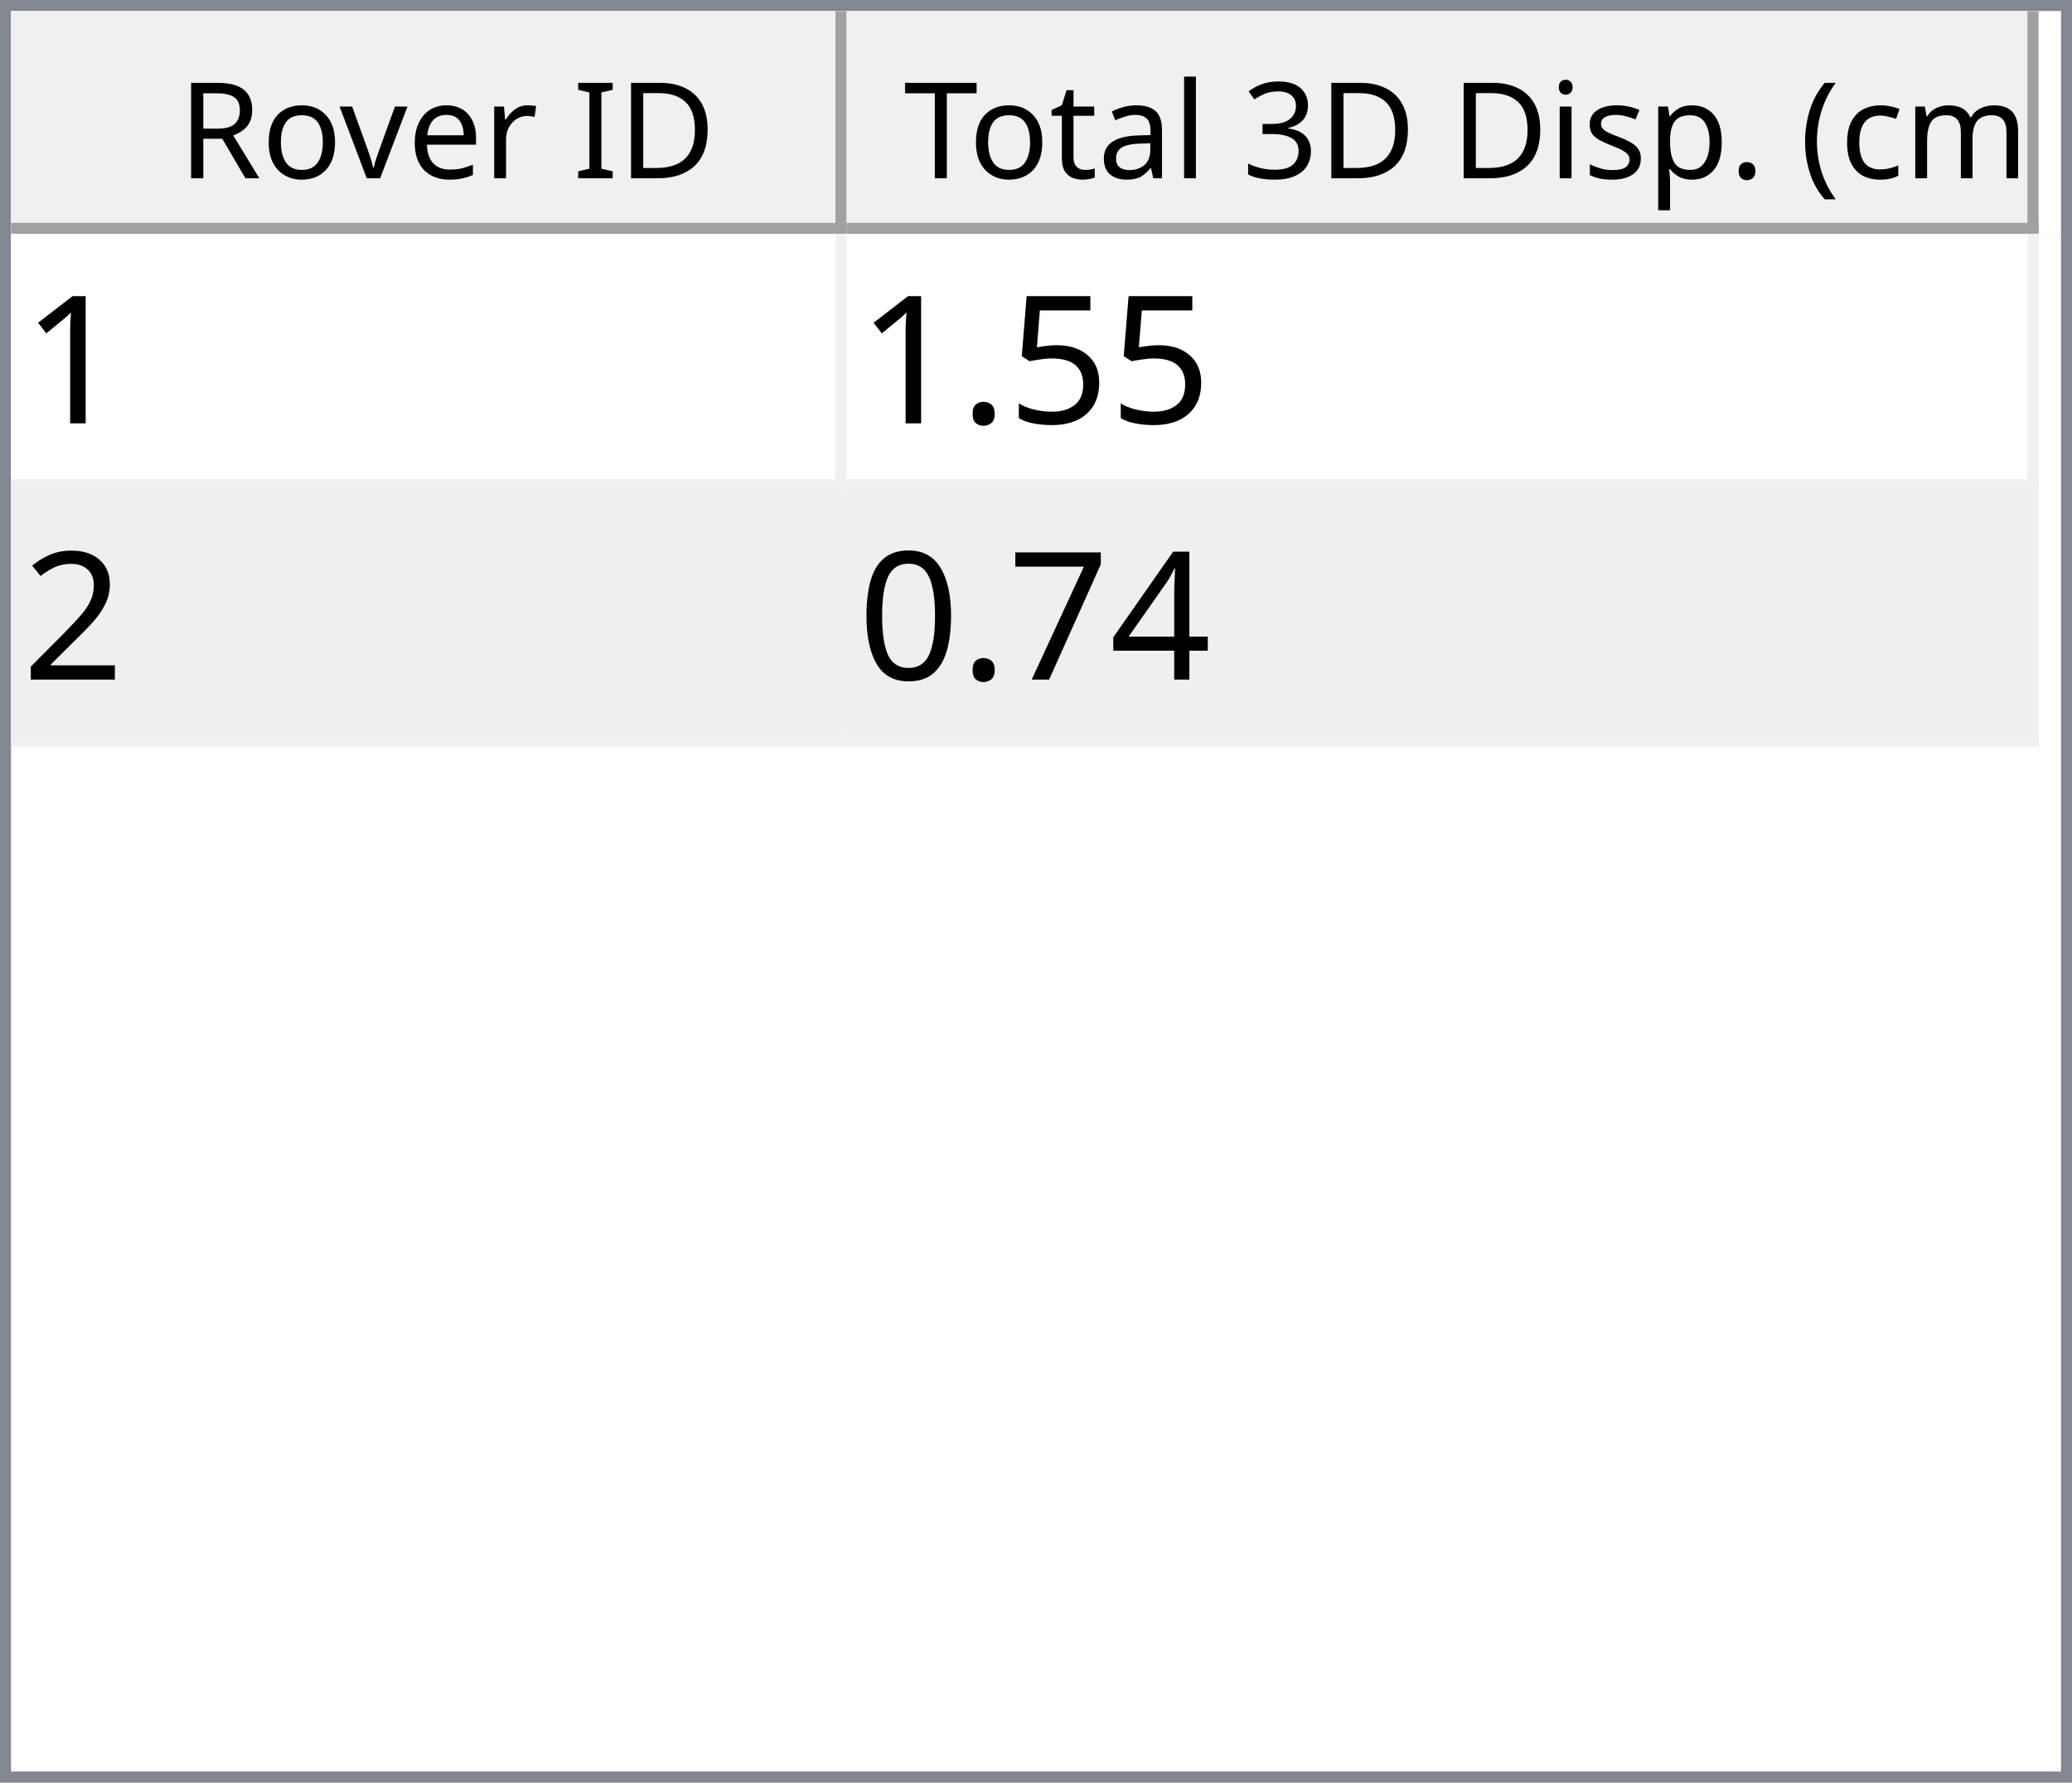
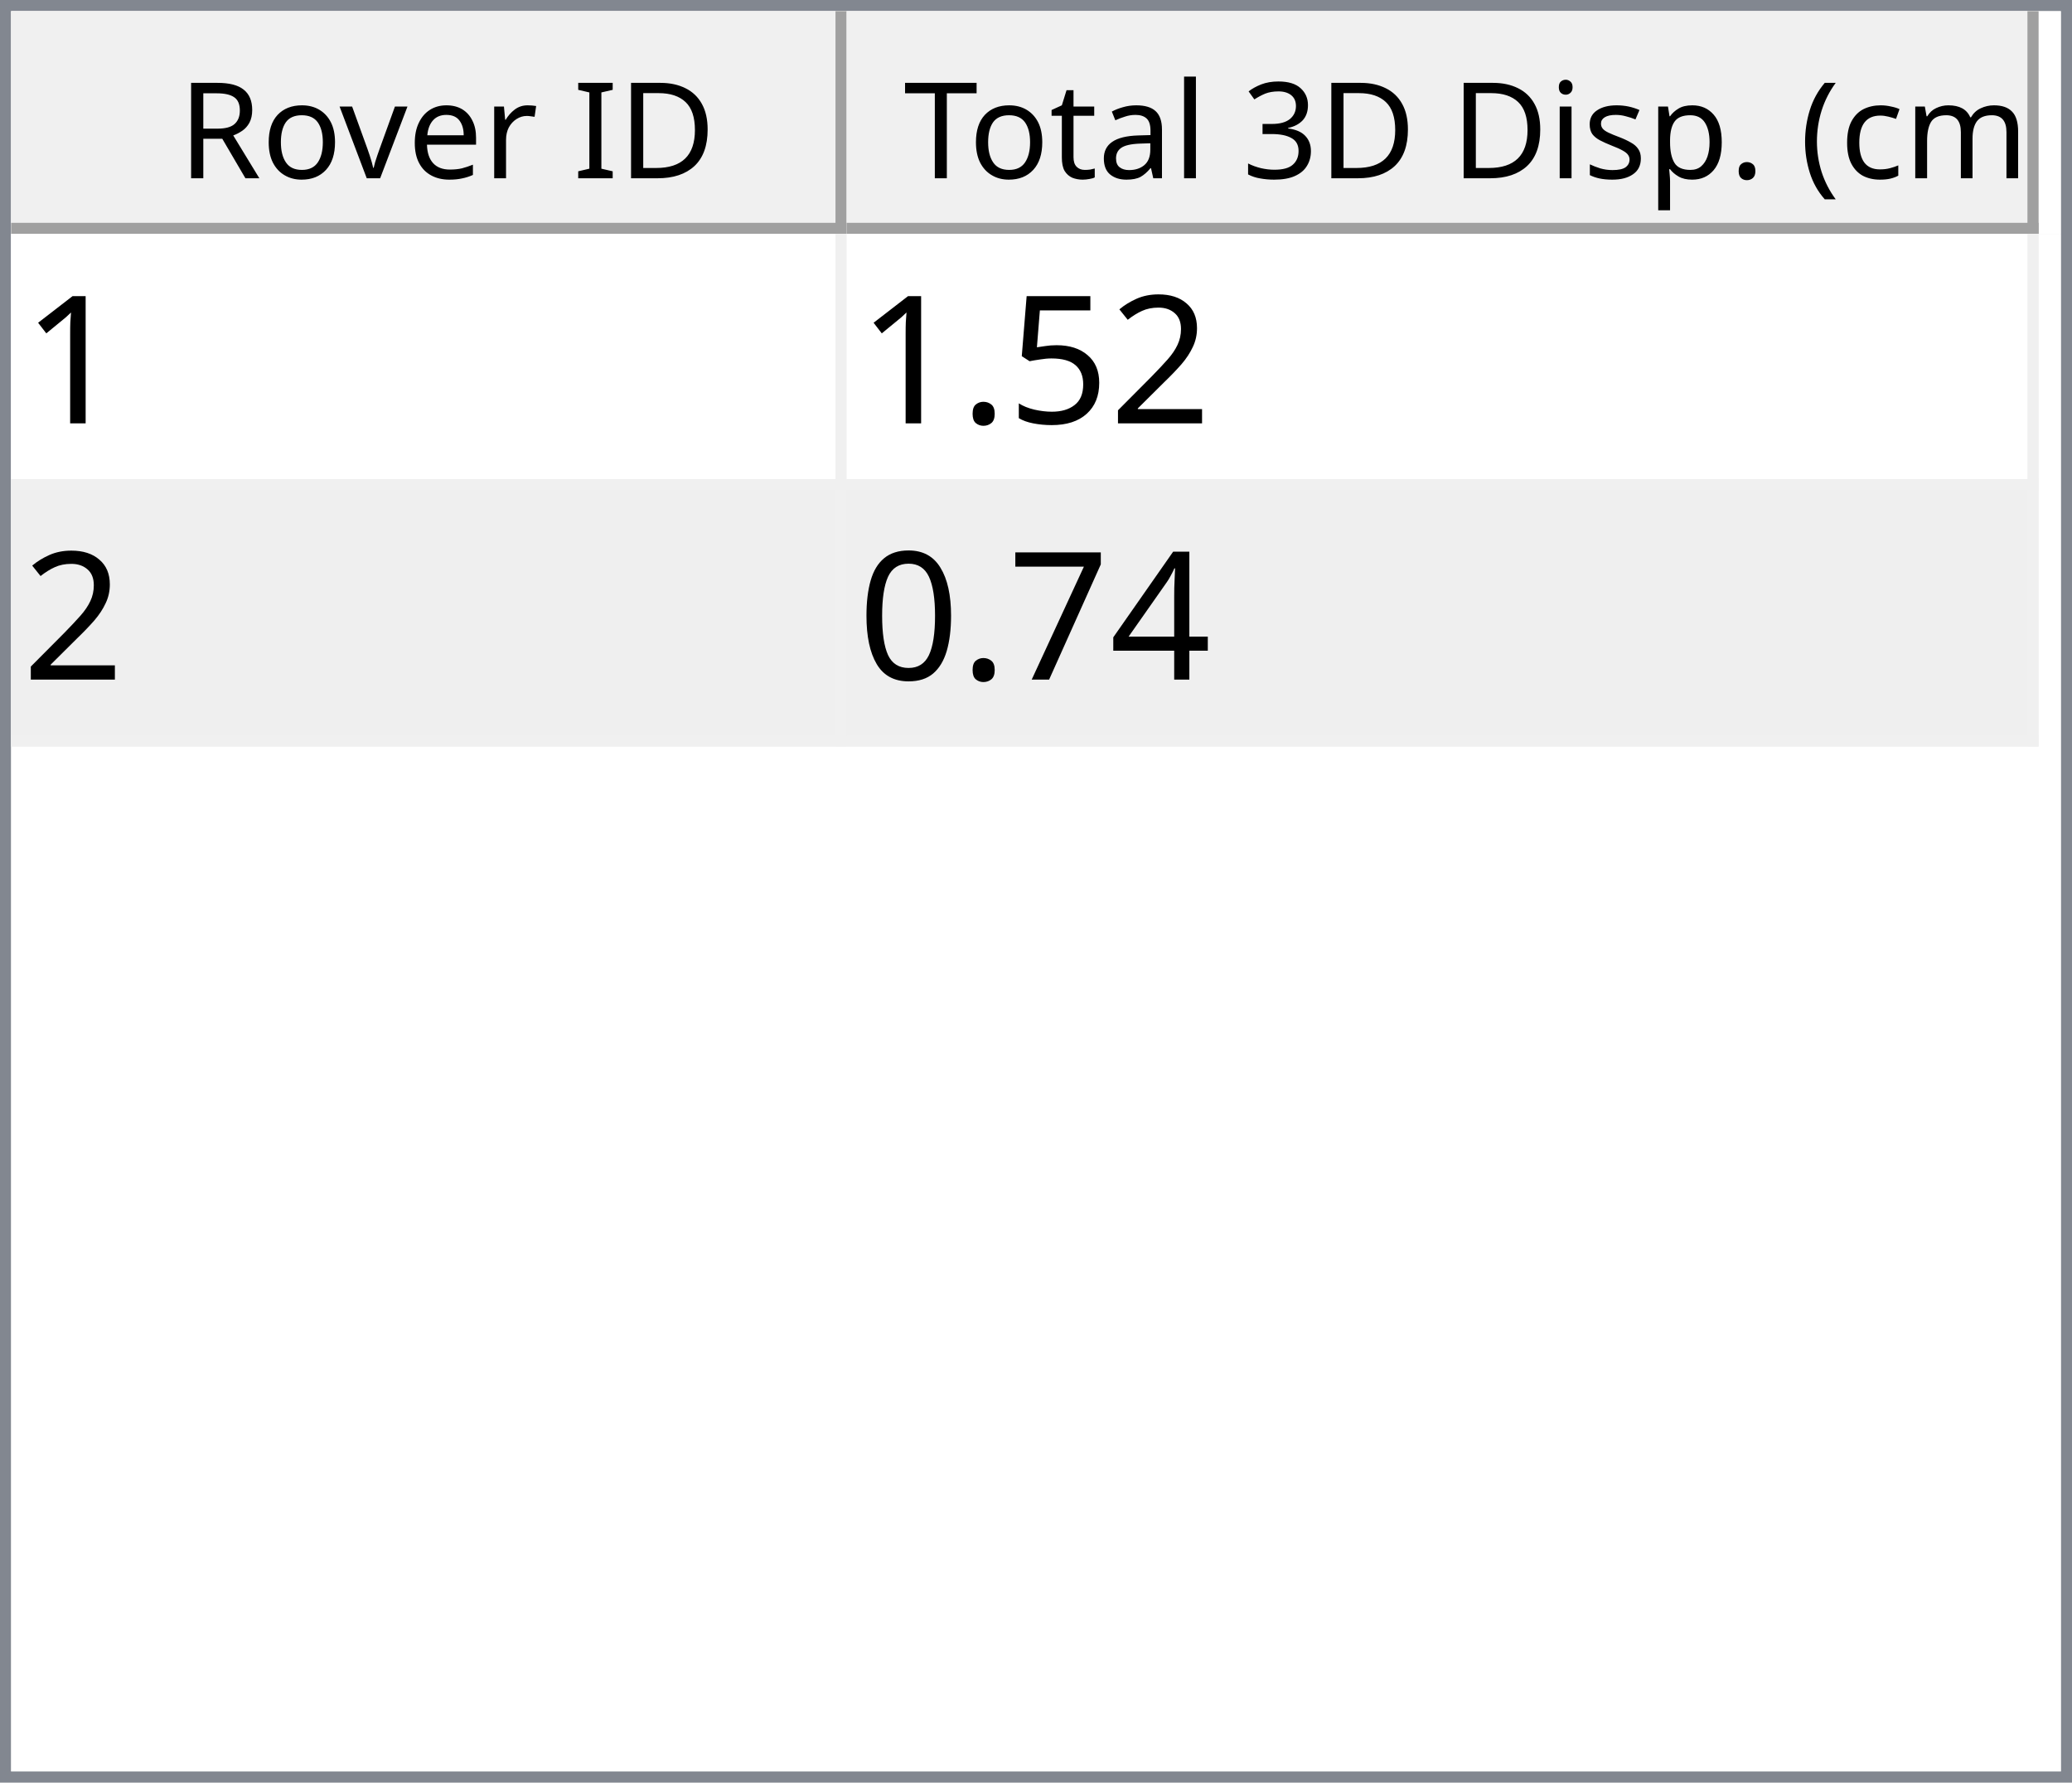
<svg xmlns="http://www.w3.org/2000/svg" style="fill-opacity:1; color-rendering:auto; color-interpolation:auto; text-rendering:auto; stroke:black; stroke-linecap:square; stroke-miterlimit:10; shape-rendering:auto; stroke-opacity:1; fill:black; stroke-dasharray:none; font-weight:normal; stroke-width:1; font-family:'Dialog'; font-style:normal; stroke-linejoin:miter; font-size:12px; stroke-dashoffset:0; image-rendering:auto;" width="186" height="160">
  <defs id="genericDefs" />
  <g>
    <defs id="defs1">
      <clipPath clipPathUnits="userSpaceOnUse" id="clipPath1">
        <path d="M0 0 L186 0 L186 160 L0 160 L0 0 Z" />
      </clipPath>
      <clipPath clipPathUnits="userSpaceOnUse" id="clipPath2">
        <path d="M0 0 L0 160 L186 160 L186 0 Z" />
      </clipPath>
      <clipPath clipPathUnits="userSpaceOnUse" id="clipPath3">
        <path d="M0 0 L0 20 L184 20 L184 0 Z" />
      </clipPath>
      <clipPath clipPathUnits="userSpaceOnUse" id="clipPath4">
        <path d="M0 0 L0 20 L75 20 L75 0 Z" />
      </clipPath>
      <clipPath clipPathUnits="userSpaceOnUse" id="clipPath5">
        <path d="M1 1 L1 19 L74 19 L74 1 Z" />
      </clipPath>
      <clipPath clipPathUnits="userSpaceOnUse" id="clipPath6">
        <path d="M0 0 L0 18 L73 18 L73 0 Z" />
      </clipPath>
      <clipPath clipPathUnits="userSpaceOnUse" id="clipPath7">
        <path d="M-0.5 -0.5 L-0.5 19.5 L74.5 19.5 L74.5 -0.5 Z" />
      </clipPath>
      <clipPath clipPathUnits="userSpaceOnUse" id="clipPath8">
        <path d="M0 0 L0 20 L107 20 L107 0 Z" />
      </clipPath>
      <clipPath clipPathUnits="userSpaceOnUse" id="clipPath9">
        <path d="M1 1 L1 19 L106 19 L106 1 Z" />
      </clipPath>
      <clipPath clipPathUnits="userSpaceOnUse" id="clipPath10">
        <path d="M0 0 L0 18 L105 18 L105 0 Z" />
      </clipPath>
      <clipPath clipPathUnits="userSpaceOnUse" id="clipPath11">
        <path d="M-0.5 -0.5 L-0.5 19.5 L106.5 19.5 L106.5 -0.5 Z" />
      </clipPath>
      <clipPath clipPathUnits="userSpaceOnUse" id="clipPath12">
        <path d="M0 0 L0 138 L184 138 L184 0 Z" />
      </clipPath>
      <clipPath clipPathUnits="userSpaceOnUse" id="clipPath13">
        <path d="M0 0 L0 46 L182 46 L182 0 Z" />
      </clipPath>
      <clipPath clipPathUnits="userSpaceOnUse" id="clipPath14">
        <path d="M-0.5 -0.5 L-0.5 45.5 L181.5 45.5 L181.5 -0.5 Z" />
      </clipPath>
      <clipPath clipPathUnits="userSpaceOnUse" id="clipPath15">
        <path d="M0 0 L0 22 L74 22 L74 0 Z" />
      </clipPath>
      <clipPath clipPathUnits="userSpaceOnUse" id="clipPath16">
        <path d="M0 0 L0 22 L106 22 L106 0 Z" />
      </clipPath>
      <font horiz-adv-x="64.551" id="font1">
        <font-face ascent="107.91" descent="25.098" units-per-em="100" style="font-style:normal; font-family:Segoe UI; font-weight:normal;" />
        <missing-glyph horiz-adv-x="64.551" d="M8.109 0 L8.109 68.266 L56.453 68.266 L56.453 0 L8.109 0 ZM15.328 7.234 L49.219 7.234 L49.219 61.031 L15.328 61.031 L15.328 7.234 Z" />
        <glyph unicode="D" horiz-adv-x="70.117" d="M9.188 0 L9.188 70.016 L28.516 70.016 Q65.531 70.016 65.531 35.891 Q65.531 19.672 55.25 9.836 Q44.969 0 27.734 0 L9.188 0 ZM17.391 62.594 L17.391 7.422 L27.828 7.422 Q41.609 7.422 49.273 14.797 Q56.938 22.172 56.938 35.688 Q56.938 62.594 28.328 62.594 L17.391 62.594 Z" />
        <glyph unicode="I" horiz-adv-x="26.611" d="M17.391 0 L9.188 0 L9.188 70.016 L17.391 70.016 L17.391 0 Z" />
        <glyph unicode=" " horiz-adv-x="27.393" d="" />
        <glyph unicode="r" horiz-adv-x="34.766" d="M34.188 41.891 Q32.078 43.5 28.125 43.5 Q23 43.5 19.555 38.672 Q16.109 33.844 16.109 25.484 L16.109 0 L8.109 0 L8.109 50 L16.109 50 L16.109 39.703 L16.312 39.703 Q18.016 44.969 21.531 47.922 Q25.047 50.875 29.391 50.875 Q32.516 50.875 34.188 50.203 L34.188 41.891 Z" />
        <glyph unicode="e" horiz-adv-x="52.295" d="M48.297 23 L12.984 23 Q13.188 14.656 17.484 10.109 Q21.781 5.562 29.297 5.562 Q37.75 5.562 44.828 11.141 L44.828 3.609 Q38.234 -1.172 27.391 -1.172 Q16.797 -1.172 10.742 5.641 Q4.688 12.453 4.688 24.812 Q4.688 36.469 11.305 43.82 Q17.922 51.172 27.734 51.172 Q37.547 51.172 42.922 44.828 Q48.297 38.484 48.297 27.203 L48.297 23 ZM40.094 29.781 Q40.047 36.719 36.75 40.578 Q33.453 44.438 27.594 44.438 Q21.922 44.438 17.969 40.383 Q14.016 36.328 13.094 29.781 L40.094 29.781 Z" />
        <glyph unicode="v" horiz-adv-x="47.9" d="M47.406 50 L27.484 0 L19.625 0 L0.688 50 L9.469 50 L22.172 13.672 Q23.578 9.672 23.922 6.688 L24.125 6.688 Q24.609 10.453 25.688 13.484 L38.969 50 L47.406 50 Z" />
        <glyph unicode="o" horiz-adv-x="58.594" d="M29 -1.172 Q17.922 -1.172 11.305 5.836 Q4.688 12.844 4.688 24.422 Q4.688 37.016 11.57 44.094 Q18.453 51.172 30.172 51.172 Q41.359 51.172 47.633 44.289 Q53.906 37.406 53.906 25.203 Q53.906 13.234 47.141 6.031 Q40.375 -1.172 29 -1.172 ZM29.594 44.438 Q21.875 44.438 17.383 39.188 Q12.891 33.938 12.891 24.703 Q12.891 15.828 17.43 10.695 Q21.969 5.562 29.594 5.562 Q37.359 5.562 41.531 10.594 Q45.703 15.625 45.703 24.906 Q45.703 34.281 41.531 39.359 Q37.359 44.438 29.594 44.438 Z" />
        <glyph unicode="R" horiz-adv-x="59.814" d="M59.375 0 L49.609 0 L37.891 19.625 Q36.281 22.359 34.766 24.289 Q33.25 26.219 31.664 27.438 Q30.078 28.656 28.25 29.219 Q26.422 29.781 24.125 29.781 L17.391 29.781 L17.391 0 L9.188 0 L9.188 70.016 L30.078 70.016 Q34.672 70.016 38.555 68.867 Q42.438 67.719 45.289 65.375 Q48.141 63.031 49.758 59.547 Q51.375 56.062 51.375 51.375 Q51.375 47.703 50.273 44.656 Q49.172 41.609 47.148 39.211 Q45.125 36.812 42.266 35.133 Q39.406 33.453 35.844 32.516 L35.844 32.328 Q37.594 31.547 38.891 30.547 Q40.188 29.547 41.359 28.18 Q42.531 26.812 43.68 25.078 Q44.828 23.344 46.234 21.047 L59.375 0 ZM17.391 62.594 L17.391 37.203 L28.516 37.203 Q31.594 37.203 34.203 38.133 Q36.812 39.062 38.719 40.797 Q40.625 42.531 41.703 45.047 Q42.781 47.562 42.781 50.688 Q42.781 56.297 39.141 59.445 Q35.5 62.594 28.609 62.594 L17.391 62.594 Z" />
        <glyph unicode=")" horiz-adv-x="30.176" d="M8.297 -15.922 L1.172 -15.922 Q16.406 2.344 16.406 26.812 Q16.406 51.469 1.078 70.016 L8.297 70.016 Q23.531 52.156 23.531 26.703 Q23.531 1.375 8.297 -15.922 Z" />
        <glyph unicode="m" horiz-adv-x="86.133" d="M79.109 0 L71.094 0 L71.094 28.719 Q71.094 37.016 68.531 40.727 Q65.969 44.438 59.906 44.438 Q54.781 44.438 51.195 39.75 Q47.609 35.062 47.609 28.516 L47.609 0 L39.594 0 L39.594 29.688 Q39.594 44.438 28.219 44.438 Q22.953 44.438 19.531 40.016 Q16.109 35.594 16.109 28.516 L16.109 0 L8.109 0 L8.109 50 L16.109 50 L16.109 42.094 L16.312 42.094 Q21.625 51.172 31.844 51.172 Q36.969 51.172 40.773 48.312 Q44.578 45.453 46 40.828 Q51.562 51.172 62.594 51.172 Q79.109 51.172 79.109 30.812 L79.109 0 Z" />
        <glyph unicode="c" horiz-adv-x="46.191" d="M42.188 2.297 Q36.422 -1.172 28.516 -1.172 Q17.828 -1.172 11.258 5.789 Q4.688 12.75 4.688 23.828 Q4.688 36.188 11.766 43.68 Q18.844 51.172 30.672 51.172 Q37.25 51.172 42.281 48.734 L42.281 40.531 Q36.719 44.438 30.375 44.438 Q22.703 44.438 17.797 38.945 Q12.891 33.453 12.891 24.516 Q12.891 15.719 17.508 10.641 Q22.125 5.562 29.891 5.562 Q36.422 5.562 42.188 9.906 L42.188 2.297 Z" />
        <glyph unicode="(" horiz-adv-x="30.176" d="M29.109 -15.922 L21.969 -15.922 Q6.844 1.375 6.844 26.703 Q6.844 52.156 21.969 70.016 L29.203 70.016 Q13.875 51.469 13.875 26.812 Q13.875 2.344 29.109 -15.922 Z" />
        <glyph unicode="." horiz-adv-x="21.68" d="M10.891 -1.078 Q8.641 -1.078 7.055 0.539 Q5.469 2.156 5.469 4.391 Q5.469 6.641 7.055 8.273 Q8.641 9.906 10.891 9.906 Q13.188 9.906 14.797 8.273 Q16.406 6.641 16.406 4.391 Q16.406 2.156 14.797 0.539 Q13.188 -1.078 10.891 -1.078 Z" />
        <glyph unicode="p" horiz-adv-x="58.789" d="M16.312 7.234 L16.109 7.234 L16.109 -23 L8.109 -23 L8.109 50 L16.109 50 L16.109 41.219 L16.312 41.219 Q22.219 51.172 33.594 51.172 Q43.266 51.172 48.688 44.461 Q54.109 37.75 54.109 26.469 Q54.109 13.922 48 6.375 Q41.891 -1.172 31.297 -1.172 Q21.578 -1.172 16.312 7.234 ZM16.109 27.391 L16.109 20.406 Q16.109 14.203 20.141 9.883 Q24.172 5.562 30.375 5.562 Q37.641 5.562 41.773 11.133 Q45.906 16.703 45.906 26.609 Q45.906 34.969 42.047 39.703 Q38.188 44.438 31.594 44.438 Q24.609 44.438 20.359 39.578 Q16.109 34.719 16.109 27.391 Z" />
        <glyph unicode="s" horiz-adv-x="42.432" d="M5.078 1.812 L5.078 10.406 Q11.625 5.562 19.484 5.562 Q30.031 5.562 30.031 12.594 Q30.031 14.594 29.125 15.992 Q28.219 17.391 26.68 18.461 Q25.141 19.531 23.07 20.383 Q21 21.234 18.609 22.172 Q15.281 23.484 12.766 24.828 Q10.25 26.172 8.57 27.859 Q6.891 29.547 6.031 31.695 Q5.172 33.844 5.172 36.719 Q5.172 40.234 6.789 42.945 Q8.406 45.656 11.086 47.484 Q13.766 49.312 17.211 50.242 Q20.656 51.172 24.312 51.172 Q30.812 51.172 35.938 48.922 L35.938 40.828 Q30.422 44.438 23.25 44.438 Q21 44.438 19.195 43.922 Q17.391 43.406 16.094 42.477 Q14.797 41.547 14.086 40.258 Q13.375 38.969 13.375 37.406 Q13.375 35.453 14.086 34.133 Q14.797 32.812 16.164 31.789 Q17.531 30.766 19.484 29.938 Q21.438 29.109 23.922 28.125 Q27.25 26.859 29.883 25.516 Q32.516 24.172 34.375 22.484 Q36.234 20.797 37.234 18.602 Q38.234 16.406 38.234 13.375 Q38.234 9.672 36.602 6.938 Q34.969 4.203 32.234 2.398 Q29.5 0.594 25.93 -0.289 Q22.359 -1.172 18.453 -1.172 Q10.75 -1.172 5.078 1.812 Z" />
        <glyph unicode="i" horiz-adv-x="24.219" d="M12.203 62.703 Q10.062 62.703 8.547 64.164 Q7.031 65.625 7.031 67.875 Q7.031 70.125 8.547 71.609 Q10.062 73.094 12.203 73.094 Q14.406 73.094 15.945 71.609 Q17.484 70.125 17.484 67.875 Q17.484 65.719 15.945 64.211 Q14.406 62.703 12.203 62.703 ZM16.109 0 L8.109 0 L8.109 50 L16.109 50 L16.109 0 Z" />
        <glyph unicode="3" horiz-adv-x="53.906" d="M46.531 19.828 Q46.531 15.094 44.75 11.211 Q42.969 7.328 39.719 4.57 Q36.469 1.812 31.93 0.297 Q27.391 -1.219 21.922 -1.219 Q11.922 -1.219 6 2.594 L6 11.188 Q13.094 5.609 22.219 5.609 Q25.875 5.609 28.828 6.539 Q31.781 7.469 33.906 9.227 Q36.031 10.984 37.18 13.477 Q38.328 15.969 38.328 19.094 Q38.328 32.812 18.797 32.812 L12.984 32.812 L12.984 39.594 L18.5 39.594 Q35.797 39.594 35.797 52.484 Q35.797 64.406 22.609 64.406 Q15.188 64.406 8.688 59.422 L8.688 67.188 Q15.375 71.188 24.609 71.188 Q29 71.188 32.57 69.969 Q36.141 68.75 38.68 66.555 Q41.219 64.359 42.609 61.281 Q44 58.203 44 54.5 Q44 40.672 30.031 36.719 L30.031 36.531 Q33.594 36.141 36.625 34.797 Q39.656 33.453 41.852 31.305 Q44.047 29.156 45.289 26.25 Q46.531 23.344 46.531 19.828 Z" />
        <glyph unicode="l" horiz-adv-x="24.219" d="M16.109 0 L8.109 0 L8.109 74.031 L16.109 74.031 L16.109 0 Z" />
        <glyph unicode="a" horiz-adv-x="50.879" d="M43.891 0 L35.891 0 L35.891 7.812 L35.688 7.812 Q30.469 -1.172 20.312 -1.172 Q12.844 -1.172 8.617 2.781 Q4.391 6.734 4.391 13.281 Q4.391 27.297 20.906 29.594 L35.891 31.688 Q35.891 44.438 25.594 44.438 Q16.547 44.438 9.281 38.281 L9.281 46.484 Q16.656 51.172 26.266 51.172 Q43.891 51.172 43.891 32.516 L43.891 0 ZM35.891 25.297 L23.828 23.641 Q18.266 22.859 15.43 20.875 Q12.594 18.891 12.594 13.875 Q12.594 10.203 15.211 7.883 Q17.828 5.562 22.172 5.562 Q28.125 5.562 32.008 9.742 Q35.891 13.922 35.891 20.312 L35.891 25.297 Z" />
        <glyph unicode="t" horiz-adv-x="33.887" d="M31.297 0.484 Q28.469 -1.078 23.828 -1.078 Q10.688 -1.078 10.688 13.578 L10.688 43.172 L2.094 43.172 L2.094 50 L10.688 50 L10.688 62.203 L18.703 64.797 L18.703 50 L31.297 50 L31.297 43.172 L18.703 43.172 L18.703 14.984 Q18.703 9.969 20.414 7.82 Q22.125 5.672 26.078 5.672 Q29.109 5.672 31.297 7.328 L31.297 0.484 Z" />
        <glyph unicode="T" horiz-adv-x="52.393" d="M50.594 62.594 L30.375 62.594 L30.375 0 L22.172 0 L22.172 62.594 L2 62.594 L2 70.016 L50.594 70.016 L50.594 62.594 Z" />
      </font>
      <font horiz-adv-x="75.0" id="font2">
        <font-face ascent="100.537" descent="21.973" units-per-em="100" style="font-style:normal; font-family:sans-serif; font-weight:normal;" />
        <missing-glyph horiz-adv-x="75.0" d="M12.5 0 L12.5 62.5 L62.5 62.5 L62.5 0 L12.5 0 ZM14.062 1.562 L60.938 1.562 L60.938 60.938 L14.062 60.938 L14.062 1.562 Z" />
        <glyph unicode="1" horiz-adv-x="55.615" d="M37.25 0 L28.469 0 L28.469 56 Q25.297 52.984 20.141 49.953 Q14.984 46.922 10.891 45.406 L10.891 53.906 Q18.266 57.375 23.781 62.305 Q29.297 67.234 31.594 71.875 L37.25 71.875 L37.25 0 Z" />
+         <glyph unicode="2" horiz-adv-x="55.615" d="M50.344 8.453 L50.344 0 L3.031 0 Q2.938 3.172 4.047 6.109 Q5.859 10.938 9.836 15.625 Q13.812 20.312 21.344 26.469 Q33.016 36.031 37.117 41.625 Q41.219 47.219 41.219 52.203 Q41.219 57.422 37.477 61.008 Q33.734 64.594 27.734 64.594 Q21.391 64.594 17.578 60.789 Q13.766 56.984 13.719 50.25 L4.688 51.172 Q5.609 61.281 11.664 66.578 Q17.719 71.875 27.938 71.875 Q38.234 71.875 44.242 66.164 Q50.25 60.453 50.25 52 Q50.25 47.703 48.492 43.555 Q46.734 39.406 42.656 34.812 Q38.578 30.219 29.109 22.219 Q21.188 15.578 18.945 13.211 Q16.703 10.844 15.234 8.453 L50.344 8.453 Z" />
        <glyph unicode="5" horiz-adv-x="55.615" d="M4.156 18.75 L13.375 19.531 Q14.406 12.797 18.141 9.398 Q21.875 6 27.156 6 Q33.5 6 37.891 10.789 Q42.281 15.578 42.281 23.484 Q42.281 31 38.062 35.352 Q33.844 39.703 27 39.703 Q22.75 39.703 19.336 37.773 Q15.922 35.844 13.969 32.766 L5.719 33.844 L12.641 70.609 L48.25 70.609 L48.25 62.203 L19.672 62.203 L15.828 42.969 Q22.266 47.469 29.344 47.469 Q38.719 47.469 45.164 40.969 Q51.609 34.469 51.609 24.266 Q51.609 14.547 45.953 7.469 Q39.062 -1.219 27.156 -1.219 Q17.391 -1.219 11.211 4.25 Q5.031 9.719 4.156 18.75 Z" />
        <glyph unicode="." horiz-adv-x="27.783" d="M9.078 0 L9.078 10.016 L19.094 10.016 L19.094 0 L9.078 0 Z" />
-         <glyph unicode="2" horiz-adv-x="55.615" d="M50.344 8.453 L50.344 0 L3.031 0 Q2.938 3.172 4.047 6.109 Q5.859 10.938 9.836 15.625 Q13.812 20.312 21.344 26.469 Q33.016 36.031 37.117 41.625 Q41.219 47.219 41.219 52.203 Q41.219 57.422 37.477 61.008 Q33.734 64.594 27.734 64.594 Q21.391 64.594 17.578 60.789 Q13.766 56.984 13.719 50.25 L4.688 51.172 Q5.609 61.281 11.664 66.578 Q17.719 71.875 27.938 71.875 Q38.234 71.875 44.242 66.164 Q50.25 60.453 50.25 52 Q50.25 47.703 48.492 43.555 Q46.734 39.406 42.656 34.812 Q38.578 30.219 29.109 22.219 Q21.188 15.578 18.945 13.211 Q16.703 10.844 15.234 8.453 L50.344 8.453 Z" />
        <glyph unicode="4" horiz-adv-x="55.615" d="M32.328 0 L32.328 17.141 L1.266 17.141 L1.266 25.203 L33.938 71.578 L41.109 71.578 L41.109 25.203 L50.781 25.203 L50.781 17.141 L41.109 17.141 L41.109 0 L32.328 0 ZM32.328 25.203 L32.328 57.469 L9.906 25.203 L32.328 25.203 Z" />
        <glyph unicode="7" horiz-adv-x="55.615" d="M4.734 62.203 L4.734 70.656 L51.078 70.656 L51.078 63.812 Q44.234 56.547 37.523 44.484 Q30.812 32.422 27.156 19.672 Q24.516 10.688 23.781 0 L14.75 0 Q14.891 8.453 18.062 20.414 Q21.234 32.375 27.172 43.484 Q33.109 54.594 39.797 62.203 L4.734 62.203 Z" />
        <glyph unicode="0" horiz-adv-x="55.615" d="M4.156 35.297 Q4.156 48 6.766 55.742 Q9.375 63.484 14.523 67.68 Q19.672 71.875 27.484 71.875 Q33.25 71.875 37.594 69.555 Q41.938 67.234 44.773 62.867 Q47.609 58.5 49.219 52.227 Q50.828 45.953 50.828 35.297 Q50.828 22.703 48.242 14.969 Q45.656 7.234 40.508 3.008 Q35.359 -1.219 27.484 -1.219 Q17.141 -1.219 11.234 6.203 Q4.156 15.141 4.156 35.297 ZM13.188 35.297 Q13.188 17.672 17.312 11.836 Q21.438 6 27.484 6 Q33.547 6 37.672 11.859 Q41.797 17.719 41.797 35.297 Q41.797 52.984 37.672 58.789 Q33.547 64.594 27.391 64.594 Q21.344 64.594 17.719 59.469 Q13.188 52.938 13.188 35.297 Z" />
      </font>
    </defs>
    <g style="fill:white; stroke:white;">
      <rect x="0" y="0" width="186" style="clip-path:url(#clipPath1); stroke:none;" height="160" />
    </g>
    <g style="fill:white; text-rendering:optimizeSpeed; color-rendering:optimizeSpeed; image-rendering:optimizeSpeed; shape-rendering:crispEdges; stroke:white; color-interpolation:sRGB;">
      <rect x="0" width="186" height="160" y="0" style="stroke:none;" />
      <path style="stroke:none;" d="M0 160 L186 160 L186 0 L0 0 Z" />
    </g>
    <g style="fill:rgb(240,240,240); font-family:'Segoe UI'; stroke:rgb(240,240,240);">
      <rect x="0" y="0" width="186" style="clip-path:url(#clipPath2); stroke:none;" height="160" />
    </g>
    <g style="fill:rgb(130,135,144); font-family:'Segoe UI'; stroke:rgb(130,135,144);">
      <path d="M0 0 L186 0 L186 160 L0 160 L0 0 ZM1 1 L185 1 L185 159 L1 159 L1 1 Z" style="fill-rule:evenodd; clip-path:url(#clipPath2); stroke:none;" />
    </g>
    <g style="fill:white; font-family:'Segoe UI'; stroke:white;" transform="translate(1,1)">
      <rect x="0" y="0" width="184" style="clip-path:url(#clipPath3); stroke:none;" height="20" />
    </g>
    <g style="fill:rgb(240,240,240); font-family:'Segoe UI'; stroke:rgb(240,240,240);" transform="translate(1,1)">
      <rect x="0" y="0" width="75" style="clip-path:url(#clipPath4); stroke:none;" height="20" />
    </g>
    <g style="font-family:'Segoe UI';" transform="translate(2,2)">
      <text x="14" xml:space="preserve" y="14" style="clip-path:url(#clipPath6); stroke:none;">Rover ID</text>
    </g>
    <g style="fill:rgb(160,160,160); font-family:'Segoe UI'; stroke:rgb(160,160,160); stroke-linejoin:bevel;" transform="translate(1.5,1.5)">
      <line x1="74" x2="74" y1="0" style="fill:none; clip-path:url(#clipPath7);" y2="19" />
    </g>
    <g style="fill:rgb(160,160,160); font-family:'Segoe UI'; stroke:rgb(160,160,160); stroke-linejoin:bevel;" transform="matrix(1,0,0,1,1,1) translate(0.5,0.5)">
      <line x1="0" x2="74" y1="19" style="fill:none; clip-path:url(#clipPath7);" y2="19" />
    </g>
    <g style="fill:rgb(240,240,240); font-family:'Segoe UI'; stroke:rgb(240,240,240);" transform="translate(76,1)">
      <rect x="0" y="0" width="107" style="clip-path:url(#clipPath8); stroke:none;" height="20" />
    </g>
    <g style="font-family:'Segoe UI';" transform="translate(77,2)">
      <text x="1" xml:space="preserve" y="14" style="clip-path:url(#clipPath10); stroke:none;"> Total 3D Disp. (cm)</text>
    </g>
    <g style="fill:rgb(160,160,160); font-family:'Segoe UI'; stroke:rgb(160,160,160); stroke-linejoin:bevel;" transform="translate(76.5,1.5)">
      <line x1="106" x2="106" y1="0" style="fill:none; clip-path:url(#clipPath11);" y2="19" />
    </g>
    <g style="fill:rgb(160,160,160); font-family:'Segoe UI'; stroke:rgb(160,160,160); stroke-linejoin:bevel;" transform="matrix(1,0,0,1,76,1) translate(0.5,0.5)">
      <line x1="0" x2="106" y1="19" style="fill:none; clip-path:url(#clipPath11);" y2="19" />
    </g>
    <g style="fill:white; font-family:'Segoe UI'; stroke:white;" transform="translate(1,21)">
      <rect x="0" y="0" width="184" style="clip-path:url(#clipPath12); stroke:none;" height="138" />
    </g>
    <g style="fill:rgb(240,240,240); font-size:16px; font-family:sans-serif; stroke:rgb(240,240,240);" transform="translate(1,21)">
      <rect x="0" y="0" width="182" style="clip-path:url(#clipPath13); stroke:none;" height="46" />
      <line transform="translate(0.5,0.5)" x1="0" x2="181" y1="22" style="clip-path:url(#clipPath14); fill:none; stroke-linejoin:bevel;" y2="22" />
    </g>
    <g transform="matrix(1,0,0,1,1,21) translate(0.5,0.5)" style="fill:rgb(240,240,240); font-size:16px; font-family:sans-serif; stroke:rgb(240,240,240); stroke-linejoin:bevel;">
      <line x1="0" x2="181" y1="45" style="fill:none; clip-path:url(#clipPath14);" y2="45" />
    </g>
    <g transform="matrix(1,0,0,1,1,21) translate(0.5,0.5)" style="fill:rgb(240,240,240); font-size:16px; font-family:sans-serif; stroke:rgb(240,240,240); stroke-linejoin:bevel;">
      <line x1="74" x2="74" y1="0" style="fill:none; clip-path:url(#clipPath14);" y2="45" />
    </g>
    <g transform="matrix(1,0,0,1,1,21) translate(0.5,0.5)" style="fill:rgb(240,240,240); font-size:16px; font-family:sans-serif; stroke:rgb(240,240,240); stroke-linejoin:bevel;">
      <line x1="181" x2="181" y1="0" style="fill:none; clip-path:url(#clipPath14);" y2="45" />
    </g>
    <g style="fill:white; font-size:16px; font-family:sans-serif; stroke:white;" transform="matrix(1,0,0,1,1,21)">
      <rect x="0" y="0" width="74" style="clip-path:url(#clipPath15); stroke:none;" height="22" />
      <text x="1" y="17" style="fill:black; clip-path:url(#clipPath15); stroke:none;" xml:space="preserve">1</text>
    </g>
    <g style="fill:white; font-size:16px; font-family:sans-serif; stroke:white;" transform="matrix(1,0,0,1,1,21) translate(75,0)">
      <rect x="0" y="0" width="106" style="clip-path:url(#clipPath16); stroke:none;" height="22" />
-       <text x="1" y="17" style="fill:black; clip-path:url(#clipPath16); stroke:none;" xml:space="preserve">1.55</text>
+       <text x="1" y="17" style="fill:black; clip-path:url(#clipPath16); stroke:none;" xml:space="preserve">1.52</text>
    </g>
    <g style="fill:rgb(239,239,239); font-size:16px; font-family:sans-serif; stroke:rgb(239,239,239);" transform="matrix(1,0,0,1,1,21) translate(0,23)">
      <rect x="0" y="0" width="74" style="clip-path:url(#clipPath15); stroke:none;" height="22" />
      <text x="1" y="17" style="fill:black; clip-path:url(#clipPath15); stroke:none;" xml:space="preserve">2</text>
    </g>
    <g style="fill:rgb(239,239,239); font-size:16px; font-family:sans-serif; stroke:rgb(239,239,239);" transform="matrix(1,0,0,1,1,21) translate(75,23)">
      <rect x="0" y="0" width="106" style="clip-path:url(#clipPath16); stroke:none;" height="22" />
      <text x="1" y="17" style="fill:black; clip-path:url(#clipPath16); stroke:none;" xml:space="preserve">0.74</text>
    </g>
  </g>
</svg>
